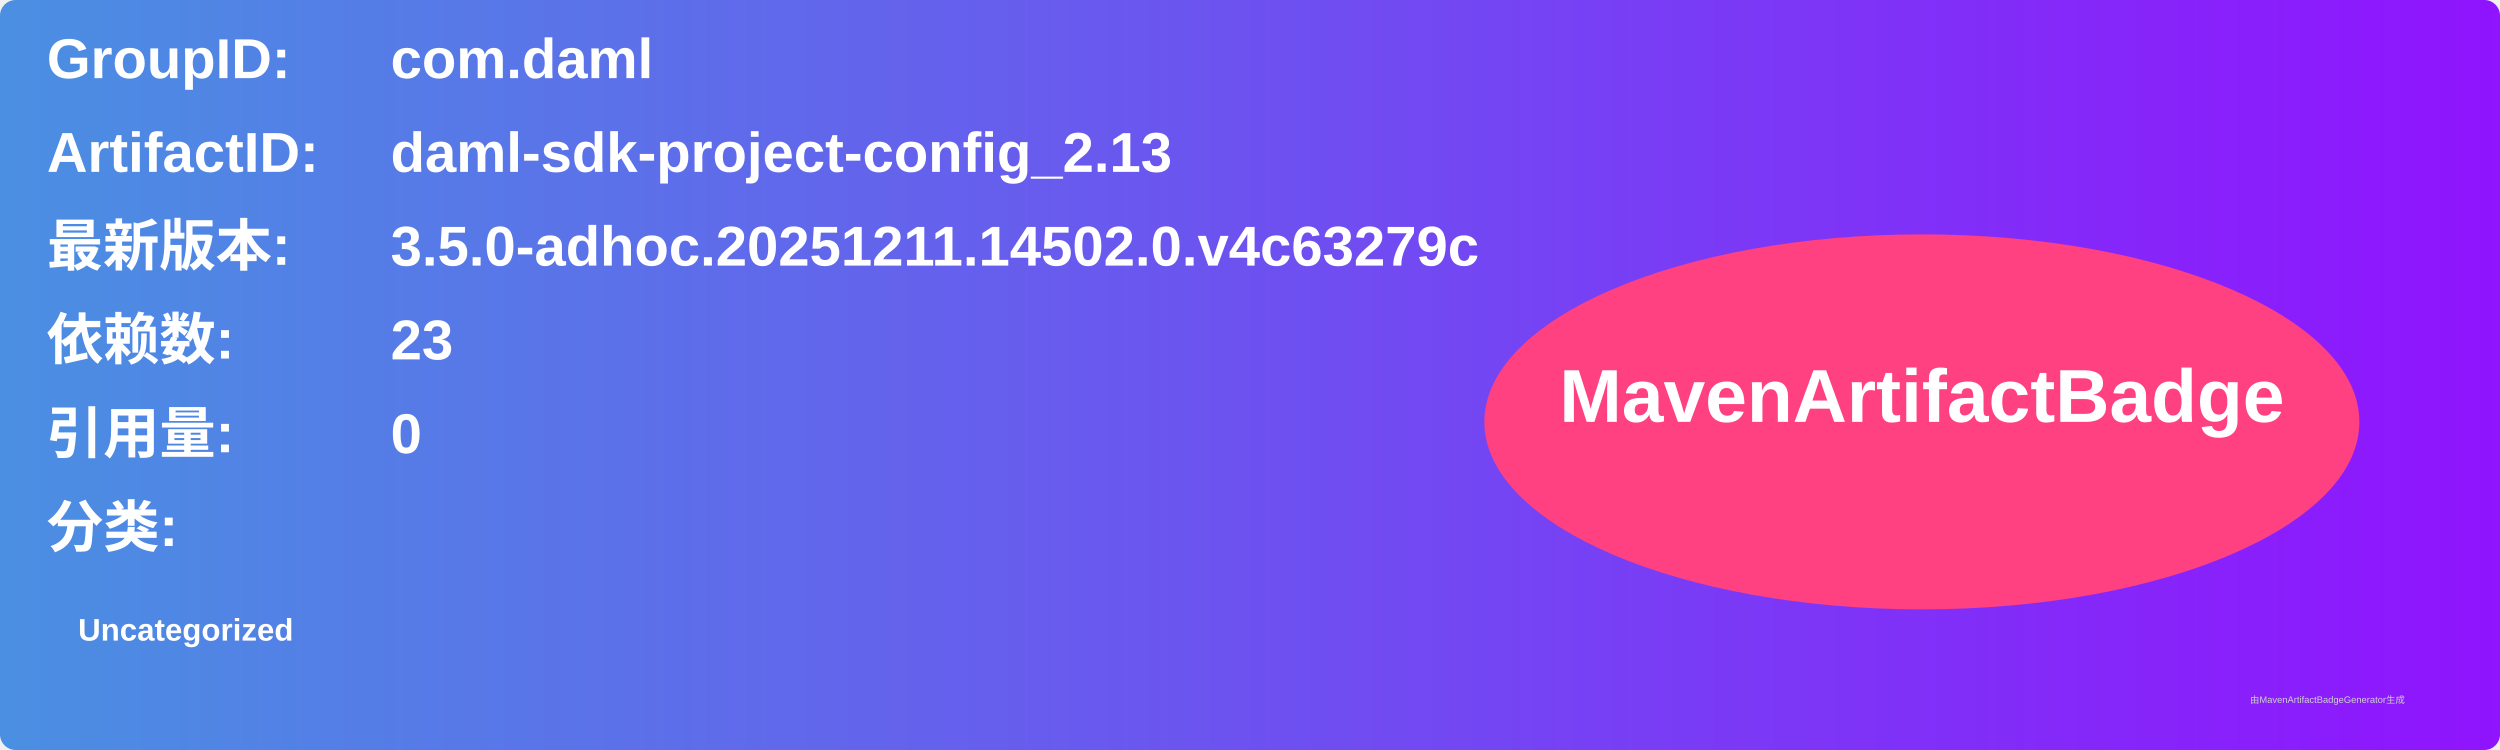
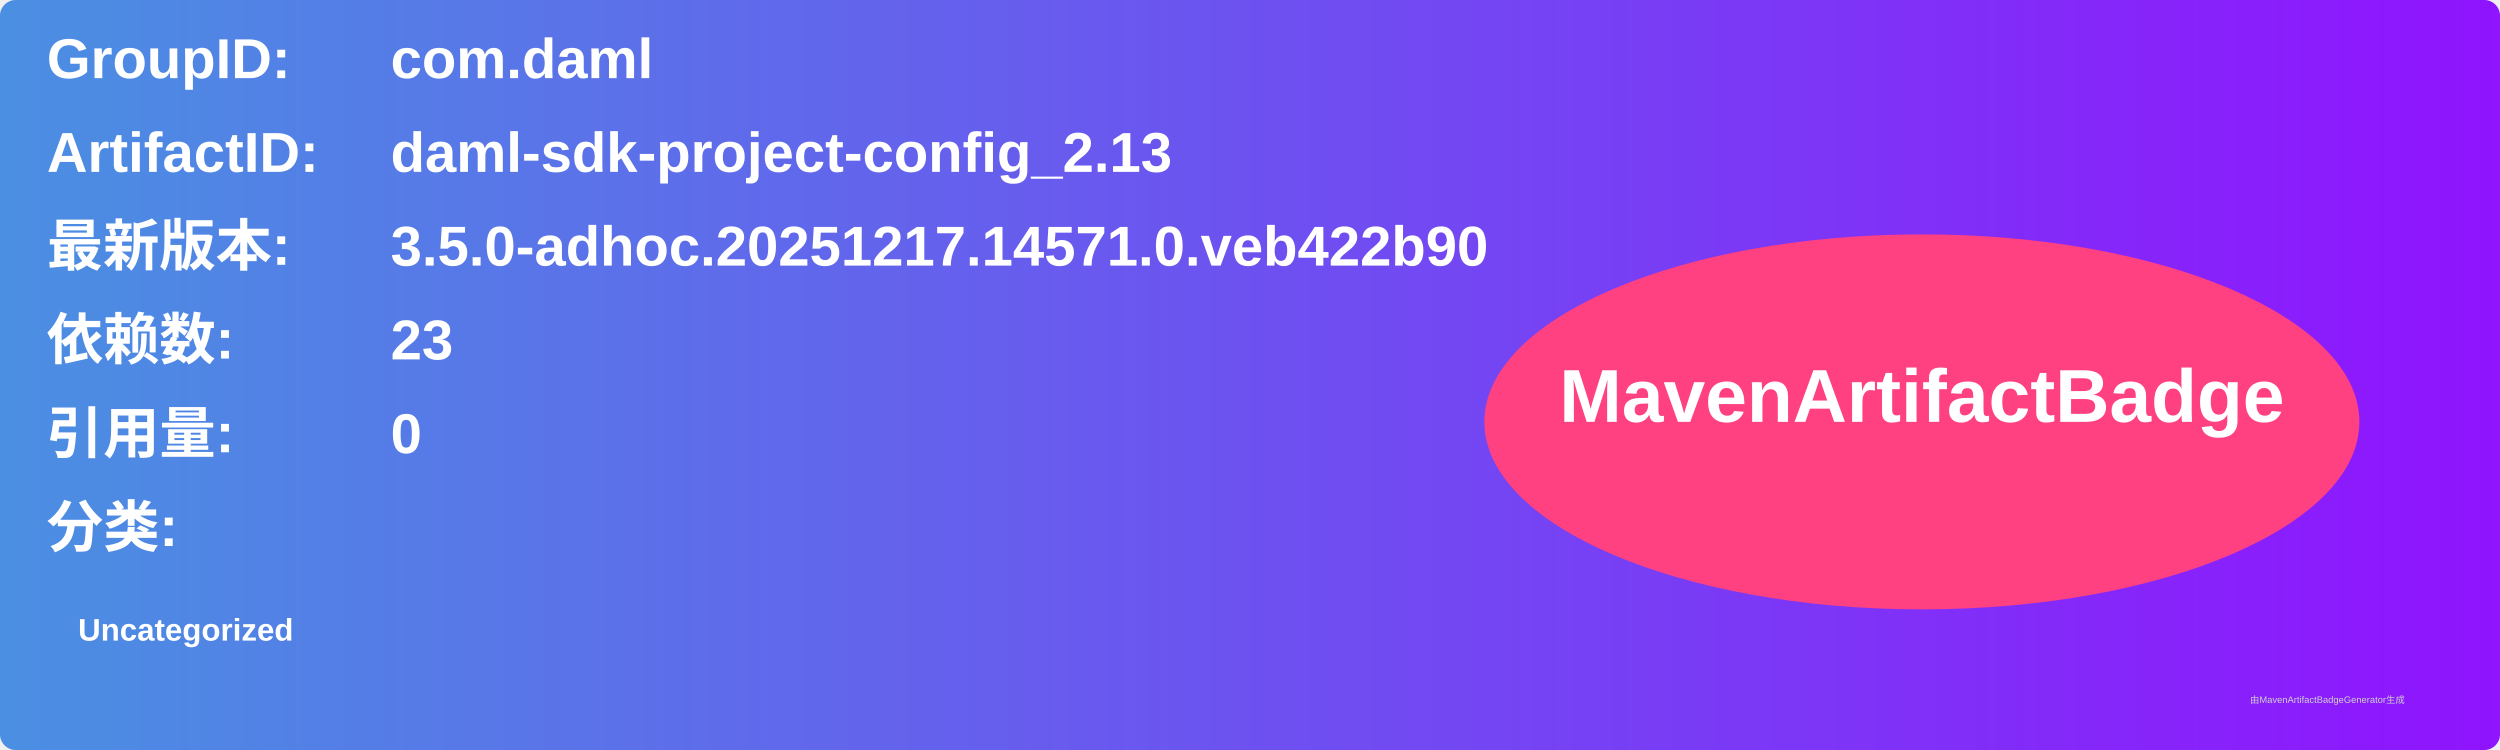
<svg xmlns="http://www.w3.org/2000/svg" width="800" height="240" viewBox="0 0 800 240">
  <linearGradient id="grad" x1="0%" y1="0%" x2="100%" y2="0%">
    <stop offset="0%" stop-color="#4a90e2" />
    <stop offset="100%" stop-color="#9013fe" />
  </linearGradient>
  <rect width="100%" height="100%" rx="5" ry="5" fill="url(#grad)" />
  <g transform="translate(15, 15)">
    <text x="0" y="10" font-family="Arial" font-size="18" fill="white" font-weight="bold" width="260">GroupID:</text>
    <text x="110" y="10" font-family="Arial" font-size="18" fill="white" font-weight="bold" width="460">com.daml</text>
    <text x="0" y="40" font-family="Arial" font-size="18" fill="white" font-weight="bold" width="260">ArtifactID:</text>
    <text x="110" y="40" font-family="Arial" font-size="18" fill="white" font-weight="bold" width="460">daml-sdk-project-config_2.13</text>
    <text x="0" y="70" font-family="Arial" font-size="18" fill="white" font-weight="bold">最新版本:</text>
    <text x="110" y="70" font-family="Arial" font-size="18" fill="white" font-weight="bold">
-       <tspan font-weight="bold">3.5.0-adhoc.20251211.14502.0.v4c63279c</tspan>
+       <tspan font-weight="bold">3.5.0-adhoc.20251217.14571.0.veb422b90</tspan>
    </text>
    <text x="0" y="100" font-family="Arial" font-size="18" fill="white" font-weight="bold">依赖数: </text>
    <text x="110" y="100" font-family="Arial" font-size="18" fill="white">
      <tspan font-weight="bold">23</tspan>
    </text>
    <text x="0" y="130" font-family="Arial" font-size="18" fill="white" font-weight="bold">引用量: </text>
    <text x="110" y="130" font-family="Arial" font-size="18" fill="white">
      <tspan font-weight="bold">0</tspan>
    </text>
    <text x="0" y="160" font-family="Arial" font-size="18" fill="white" font-weight="bold">分类:</text>
    <text x="10" y="190" font-family="Arial" font-size="10" fill="white">
      <tspan font-weight="bold">Uncategorized</tspan>
    </text>
    <ellipse cx="600" cy="120" rx="140" ry="60" fill="#ff4081" />
    <text x="600" y="120" text-anchor="middle" font-family="Arial" font-size="24" fill="white" font-weight="bold">MavenArtifactBadge</text>
  </g>
  <text x="720" y="225" font-family="Arial" font-size="3" fill="#d0d0d0">由MavenArtifactBadgeGenerator生成</text>
</svg>
